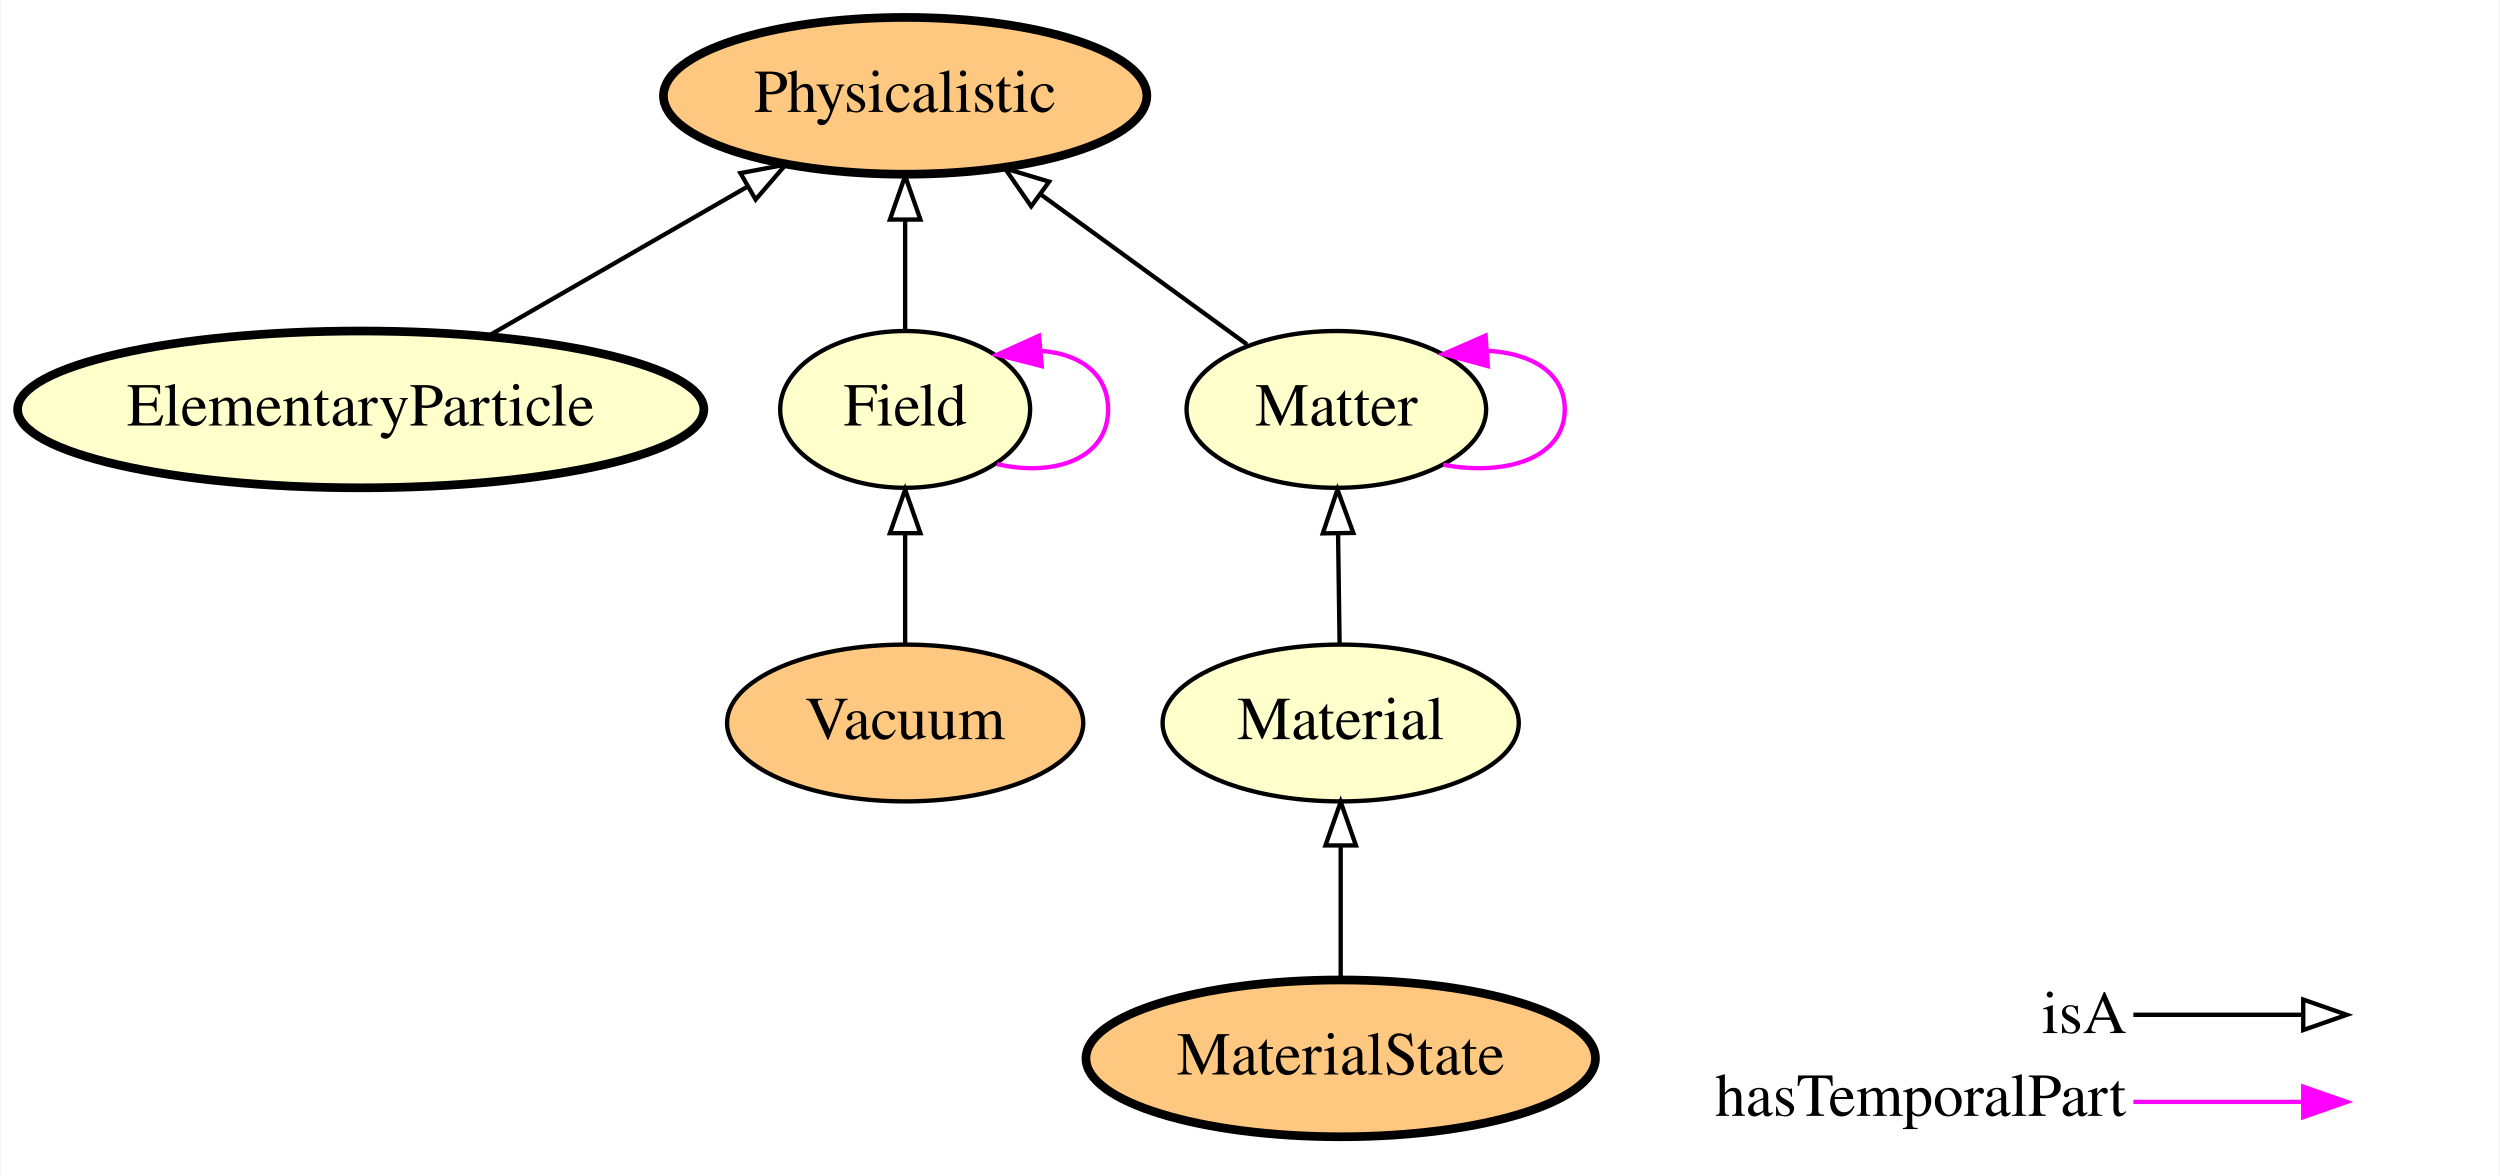
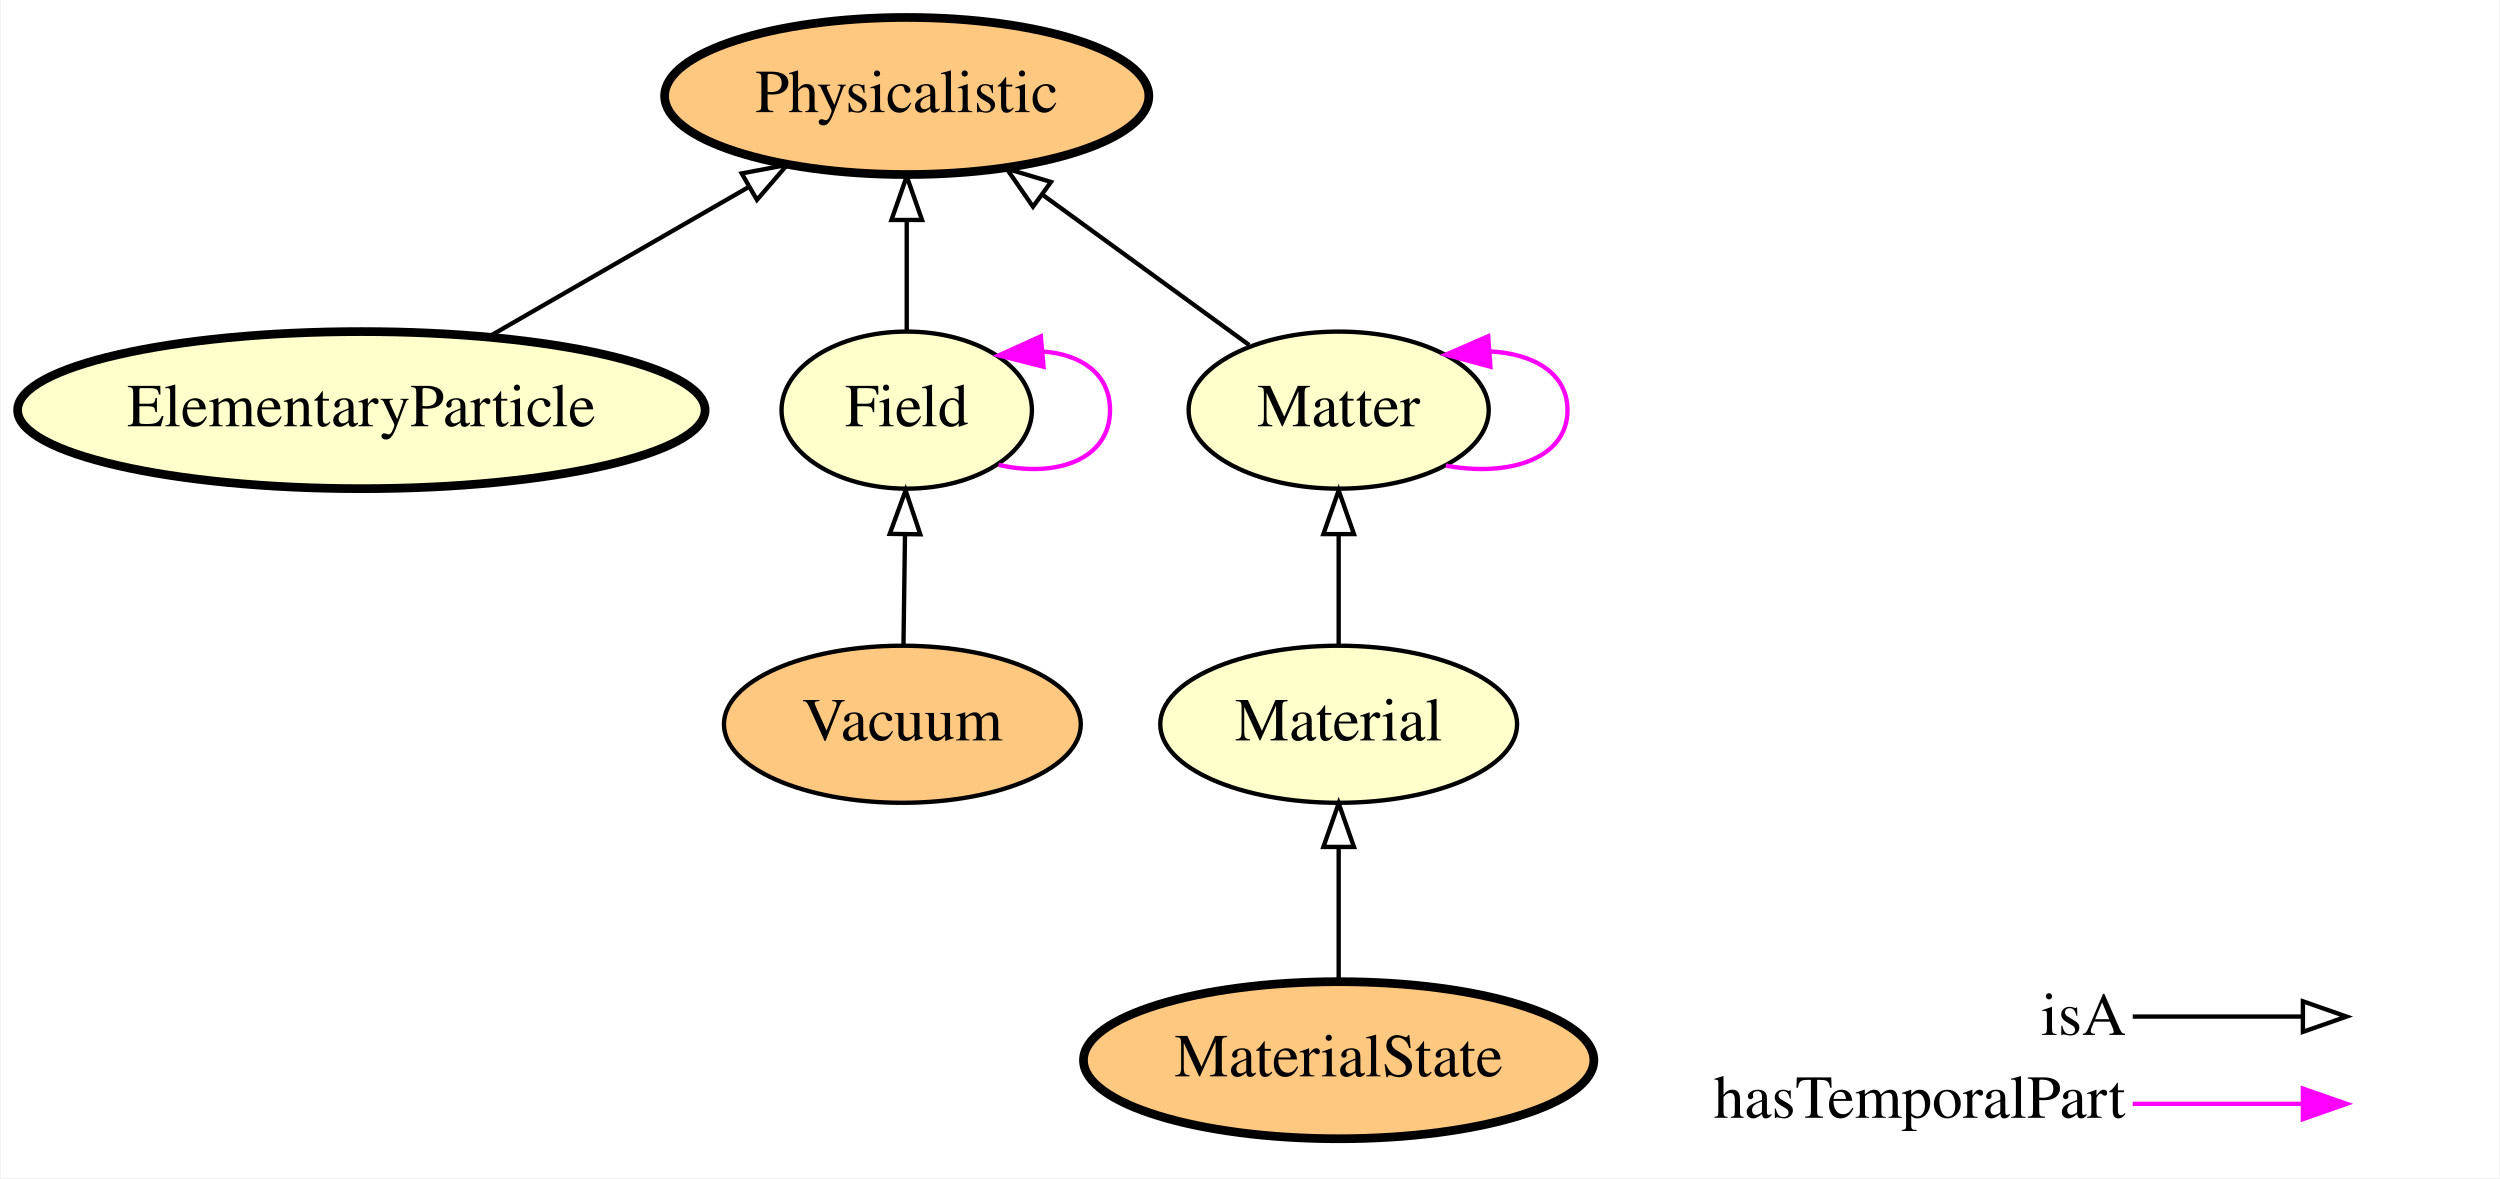
- <svg xmlns="http://www.w3.org/2000/svg" xmlns:xlink="http://www.w3.org/1999/xlink" width="574pt" height="270pt" viewBox="0.00 0.00 573.64 270.00">
+ <svg xmlns="http://www.w3.org/2000/svg" xmlns:xlink="http://www.w3.org/1999/xlink" width="573pt" height="270pt" viewBox="0.00 0.00 572.64 270.00">
  <g id="graph0" class="graph" transform="scale(1 1) rotate(0) translate(4 266)">
-     <polygon fill="#ffffff" stroke="transparent" points="-4,4 -4,-266 569.643,-266 569.643,4 -4,4" />
+     <polygon fill="#ffffff" stroke="transparent" points="-4,4 -4,-266 568.643,-266 568.643,4 -4,4" />
    <g id="node1" class="node">
      <g id="a_node1">
+         <a xlink:href="http://emmo.info/emmo/middle/physicalistic#EMMO_4207e895_8b83_4318_996a_72cfb32acd94" xlink:title="Material">
+           <ellipse fill="#ffffcc" stroke="#000000" cx="302.643" cy="-100" rx="40.893" ry="18" />
+           <text text-anchor="middle" x="302.643" y="-96.3" font-family="Times,serif" font-size="14.00" fill="#000000">Material</text>
+         </a>
+       </g>
+     </g>
+     <g id="node7" class="node">
+       <g id="a_node7">
        <a xlink:href="http://emmo.info/emmo/middle/physicalistic#EMMO_5b2222df_4da6_442f_8244_96e9e45887d1" xlink:title="Matter">
          <ellipse fill="#ffffcc" stroke="#000000" cx="302.643" cy="-172" rx="34.394" ry="18" />
          <text text-anchor="middle" x="302.643" y="-168.3" font-family="Times,serif" font-size="14.00" fill="#000000">Matter</text>
        </a>
      </g>
    </g>
-     <g id="edge7" class="edge">
-       <path fill="none" stroke="#ff00ff" d="M327.192,-159.292C341.602,-156.584 355.09,-160.82 355.09,-172 355.09,-180.472 347.344,-184.957 337.321,-185.454" />
-       <polygon fill="#ff00ff" stroke="#ff00ff" points="337.422,-181.952 327.192,-184.708 336.908,-188.933 337.422,-181.952" />
+     <g id="edge8" class="edge">
+       <path fill="none" stroke="#000000" d="M302.643,-118.169C302.643,-125.869 302.643,-135.026 302.643,-143.583" />
+       <polygon fill="none" stroke="#000000" points="299.143,-143.587 302.643,-153.587 306.143,-143.587 299.143,-143.587" />
+     </g>
+     <g id="node2" class="node">
+       <g id="a_node2">
+         <a xlink:href="http://emmo.info/emmo/middle/physicalistic#EMMO_3c218fbe_60c9_4597_8bcf_41eb1773af1f" xlink:title="Vacuum">
+           <ellipse fill="#ffc880" stroke="#000000" cx="202.643" cy="-100" rx="40.893" ry="18" />
+           <text text-anchor="middle" x="202.643" y="-96.3" font-family="Times,serif" font-size="14.00" fill="#000000">Vacuum</text>
+         </a>
+       </g>
    </g>
    <g id="node5" class="node">
      <g id="a_node5">
-         <a xlink:href="http://emmo.info/emmo/middle/physicalistic#EMMO_98ada9d8_f1c8_4f13_99b5_d890f5354152" xlink:title="Physicalistic">
-           <ellipse fill="#ffc880" stroke="#000000" stroke-width="2" cx="203.643" cy="-244" rx="55.491" ry="18" />
-           <text text-anchor="middle" x="203.643" y="-240.3" font-family="Times,serif" font-size="14.00" fill="#000000">Physicalistic</text>
+         <a xlink:href="http://emmo.info/emmo/middle/physicalistic#EMMO_70dac51e_bddd_48c2_8a98_7d8395e91fc2" xlink:title="Field">
+           <ellipse fill="#ffffcc" stroke="#000000" cx="203.643" cy="-172" rx="28.695" ry="18" />
+           <text text-anchor="middle" x="203.643" y="-168.3" font-family="Times,serif" font-size="14.00" fill="#000000">Field</text>
        </a>
      </g>
    </g>
    <g id="edge6" class="edge">
-       <path fill="none" stroke="#000000" d="M282.13,-186.918C268.463,-196.858 250.244,-210.108 234.8,-221.34" />
-       <polygon fill="none" stroke="#000000" points="232.581,-218.627 226.552,-227.339 236.698,-224.288 232.581,-218.627" />
-     </g>
-     <g id="node2" class="node">
-       <g id="a_node2">
-         <a xlink:href="http://emmo.info/emmo/middle/physicalistic#EMMO_4207e895_8b83_4318_996a_72cfb32acd94" xlink:title="Material">
-           <ellipse fill="#ffffcc" stroke="#000000" cx="303.643" cy="-100" rx="40.893" ry="18" />
-           <text text-anchor="middle" x="303.643" y="-96.3" font-family="Times,serif" font-size="14.00" fill="#000000">Material</text>
-         </a>
-       </g>
-     </g>
-     <g id="edge3" class="edge">
-       <path fill="none" stroke="#000000" d="M303.391,-118.169C303.284,-125.869 303.157,-135.026 303.038,-143.583" />
-       <polygon fill="none" stroke="#000000" points="299.538,-143.539 302.899,-153.587 306.537,-143.636 299.538,-143.539" />
+       <path fill="none" stroke="#000000" d="M202.895,-118.169C203.002,-125.869 203.13,-135.026 203.248,-143.583" />
+       <polygon fill="none" stroke="#000000" points="199.749,-143.636 203.387,-153.587 206.748,-143.539 199.749,-143.636" />
    </g>
    <g id="node3" class="node">
      <g id="a_node3">
        <a xlink:href="http://emmo.info/emmo/middle/physicalistic#EMMO_c26a0340_d619_4928_b1a1_1a04e88bb89d" xlink:title="ElementaryParticle">
          <ellipse fill="#ffffcc" stroke="#000000" stroke-width="2" cx="78.643" cy="-172" rx="78.786" ry="18" />
          <text text-anchor="middle" x="78.643" y="-168.3" font-family="Times,serif" font-size="14.00" fill="#000000">ElementaryParticle</text>
        </a>
      </g>
    </g>
-     <g id="edge8" class="edge">
-       <path fill="none" stroke="#000000" d="M107.95,-188.881C125.686,-199.097 148.445,-212.206 167.318,-223.077" />
-       <polygon fill="none" stroke="#000000" points="165.82,-226.253 176.232,-228.211 169.313,-220.187 165.82,-226.253" />
-     </g>
    <g id="node4" class="node">
      <g id="a_node4">
-         <a xlink:href="http://emmo.info/emmo/middle/physicalistic#EMMO_3c218fbe_60c9_4597_8bcf_41eb1773af1f" xlink:title="Vacuum">
-           <ellipse fill="#ffc880" stroke="#000000" cx="203.643" cy="-100" rx="40.893" ry="18" />
-           <text text-anchor="middle" x="203.643" y="-96.3" font-family="Times,serif" font-size="14.00" fill="#000000">Vacuum</text>
-         </a>
-       </g>
-     </g>
-     <g id="node6" class="node">
-       <g id="a_node6">
-         <a xlink:href="http://emmo.info/emmo/middle/physicalistic#EMMO_70dac51e_bddd_48c2_8a98_7d8395e91fc2" xlink:title="Field">
-           <ellipse fill="#ffffcc" stroke="#000000" cx="203.643" cy="-172" rx="28.695" ry="18" />
-           <text text-anchor="middle" x="203.643" y="-168.3" font-family="Times,serif" font-size="14.00" fill="#000000">Field</text>
+         <a xlink:href="http://emmo.info/emmo/middle/physicalistic#EMMO_98ada9d8_f1c8_4f13_99b5_d890f5354152" xlink:title="Physicalistic">
+           <ellipse fill="#ffc880" stroke="#000000" stroke-width="2" cx="203.643" cy="-244" rx="55.491" ry="18" />
+           <text text-anchor="middle" x="203.643" y="-240.3" font-family="Times,serif" font-size="14.00" fill="#000000">Physicalistic</text>
        </a>
      </g>
    </g>
    <g id="edge1" class="edge">
-       <path fill="none" stroke="#000000" d="M203.643,-118.169C203.643,-125.869 203.643,-135.026 203.643,-143.583" />
-       <polygon fill="none" stroke="#000000" points="200.143,-143.587 203.643,-153.587 207.143,-143.587 200.143,-143.587" />
+       <path fill="none" stroke="#000000" d="M107.95,-188.881C125.686,-199.097 148.445,-212.206 167.318,-223.077" />
+       <polygon fill="none" stroke="#000000" points="165.82,-226.253 176.232,-228.211 169.313,-220.187 165.82,-226.253" />
    </g>
    <g id="edge4" class="edge">
      <path fill="none" stroke="#000000" d="M203.643,-190.169C203.643,-197.869 203.643,-207.026 203.643,-215.583" />
      <polygon fill="none" stroke="#000000" points="200.143,-215.587 203.643,-225.587 207.143,-215.587 200.143,-215.587" />
    </g>
    <g id="edge5" class="edge">
      <path fill="none" stroke="#ff00ff" d="M224.729,-159.452C237.8,-156.427 250.24,-160.609 250.24,-172 250.24,-180.365 243.531,-184.843 234.79,-185.433" />
      <polygon fill="#ff00ff" stroke="#ff00ff" points="234.997,-181.938 224.729,-184.548 234.383,-188.911 234.997,-181.938" />
    </g>
-     <g id="node7" class="node">
-       <g id="a_node7">
+     <g id="node6" class="node">
+       <g id="a_node6">
        <a xlink:href="http://emmo.info/emmo/middle/materials#EMMO_20fff605_465f_4034_8696_e53e90ec83f4" xlink:title="MaterialState">
-           <ellipse fill="#ffc880" stroke="#000000" stroke-width="2" cx="303.643" cy="-23" rx="58.49" ry="18" />
-           <text text-anchor="middle" x="303.643" y="-19.3" font-family="Times,serif" font-size="14.00" fill="#000000">MaterialState</text>
+           <ellipse fill="#ffc880" stroke="#000000" stroke-width="2" cx="302.643" cy="-23" rx="58.49" ry="18" />
+           <text text-anchor="middle" x="302.643" y="-19.3" font-family="Times,serif" font-size="14.00" fill="#000000">MaterialState</text>
        </a>
      </g>
    </g>
+     <g id="edge7" class="edge">
+       <path fill="none" stroke="#000000" d="M302.643,-41.248C302.643,-50.358 302.643,-61.583 302.643,-71.772" />
+       <polygon fill="none" stroke="#000000" points="299.143,-71.883 302.643,-81.883 306.143,-71.883 299.143,-71.883" />
+     </g>
    <g id="edge2" class="edge">
-       <path fill="none" stroke="#000000" d="M303.643,-41.248C303.643,-50.358 303.643,-61.583 303.643,-71.772" />
-       <polygon fill="none" stroke="#000000" points="300.143,-71.883 303.643,-81.883 307.143,-71.883 300.143,-71.883" />
+       <path fill="none" stroke="#000000" d="M282.13,-186.918C268.463,-196.858 250.244,-210.108 234.8,-221.34" />
+       <polygon fill="none" stroke="#000000" points="232.581,-218.627 226.552,-227.339 236.698,-224.288 232.581,-218.627" />
+     </g>
+     <g id="edge3" class="edge">
+       <path fill="none" stroke="#ff00ff" d="M327.192,-159.292C341.602,-156.584 355.09,-160.82 355.09,-172 355.09,-180.472 347.344,-184.957 337.321,-185.454" />
+       <polygon fill="#ff00ff" stroke="#ff00ff" points="337.422,-181.952 327.192,-184.708 336.908,-188.933 337.422,-181.952" />
    </g>
    <g id="node8" class="node">
-       <text text-anchor="start" x="464.643" y="-28.8" font-family="Times,serif" font-size="14.00" fill="#000000">isA</text>
-       <text text-anchor="start" x="389.643" y="-9.8" font-family="Times,serif" font-size="14.00" fill="#000000">hasTemporalPart</text>
+       <text text-anchor="start" x="463.643" y="-28.8" font-family="Times,serif" font-size="14.00" fill="#000000">isA</text>
+       <text text-anchor="start" x="388.643" y="-9.8" font-family="Times,serif" font-size="14.00" fill="#000000">hasTemporalPart</text>
    </g>
    <g id="node9" class="node">
-       <text text-anchor="start" x="536.643" y="-28.8" font-family="Times,serif" font-size="14.00" fill="#000000"> </text>
-       <text text-anchor="start" x="536.643" y="-9.8" font-family="Times,serif" font-size="14.00" fill="#000000"> </text>
+       <text text-anchor="start" x="535.643" y="-28.8" font-family="Times,serif" font-size="14.00" fill="#000000"> </text>
+       <text text-anchor="start" x="535.643" y="-9.8" font-family="Times,serif" font-size="14.00" fill="#000000"> </text>
    </g>
    <g id="edge9" class="edge">
-       <path fill="none" stroke="#ff00ff" d="M485.643,-13C503.508,-13 510.381,-13 524.296,-13" />
-       <polygon fill="#ff00ff" stroke="#ff00ff" points="524.643,-16.5 534.643,-13 524.643,-9.5 524.643,-16.5" />
+       <path fill="none" stroke="#ff00ff" d="M484.643,-13C502.508,-13 509.381,-13 523.296,-13" />
+       <polygon fill="#ff00ff" stroke="#ff00ff" points="523.643,-16.5 533.643,-13 523.643,-9.5 523.643,-16.5" />
    </g>
    <g id="edge10" class="edge">
-       <path fill="none" stroke="#000000" d="M485.643,-33C503.508,-33 510.381,-33 524.296,-33" />
-       <polygon fill="none" stroke="#000000" points="524.643,-36.5 534.643,-33 524.643,-29.5 524.643,-36.5" />
+       <path fill="none" stroke="#000000" d="M484.643,-33C502.508,-33 509.381,-33 523.296,-33" />
+       <polygon fill="none" stroke="#000000" points="523.643,-36.5 533.643,-33 523.643,-29.5 523.643,-36.5" />
    </g>
  </g>
</svg>
